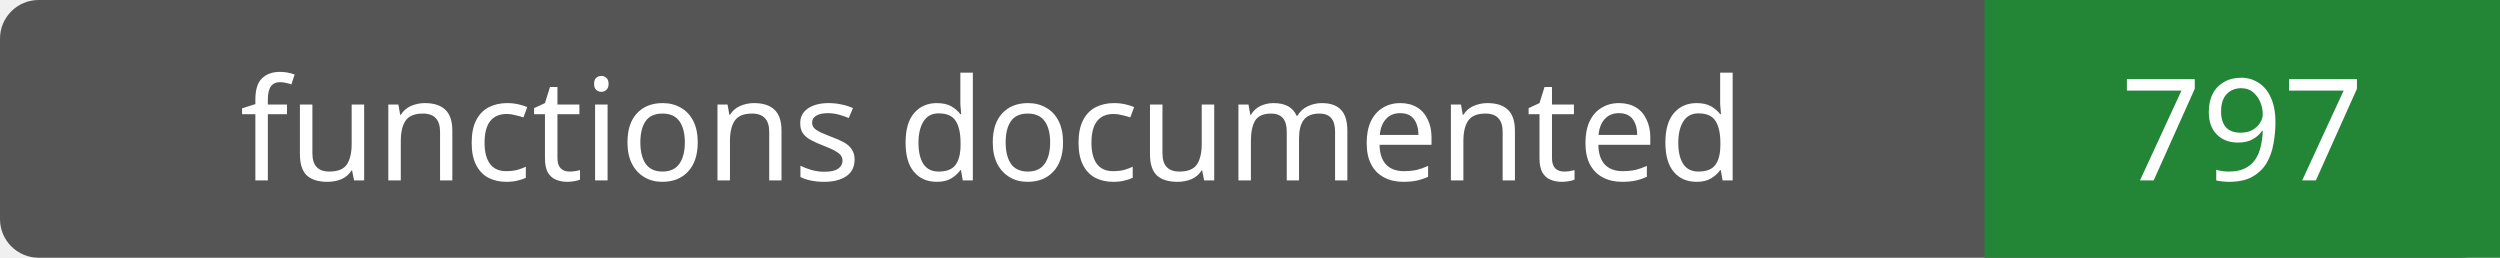
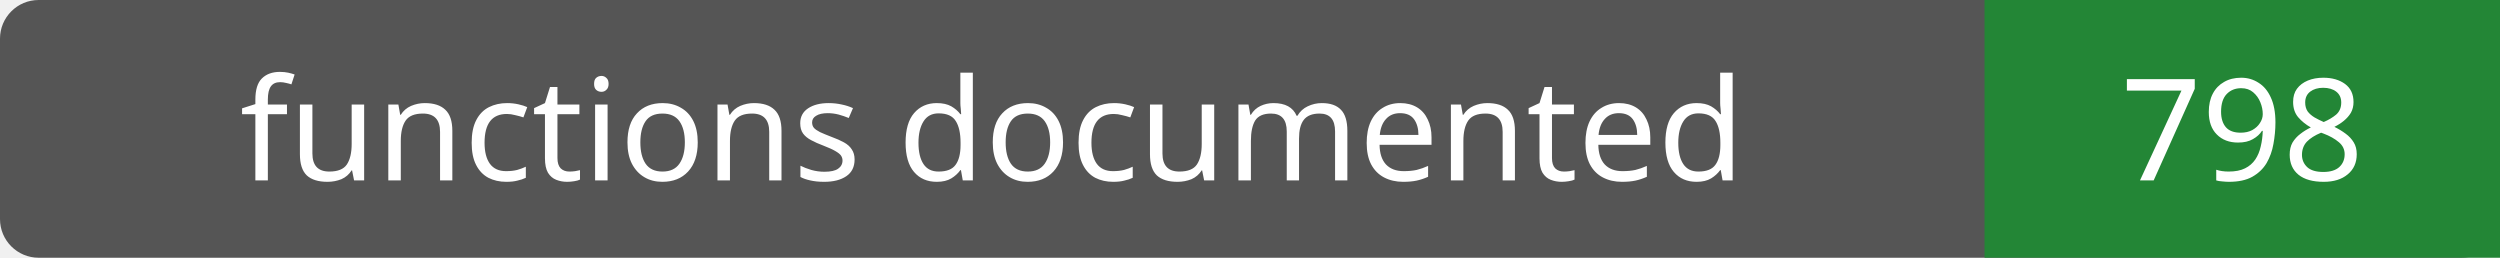
- <svg xmlns="http://www.w3.org/2000/svg" width="194" height="20" role="img" aria-label="functions documented: 797">
+ <svg xmlns="http://www.w3.org/2000/svg" width="194" height="20" role="img" aria-label="functions documented: 798">
  <rect width="194" height="20" rx="3" fill="#555" />
  <path fill="#238636" d="M154 0h40v20H154z" />
  <g fill="#fff" text-anchor="middle" font-family="Verdana,sans-serif" font-size="11">
    <text x="77.0" y="14">functions documented</text>
-     <text x="174.0" y="14">797</text>
+     <text x="174.0" y="14">798</text>
  </g>
</svg>
